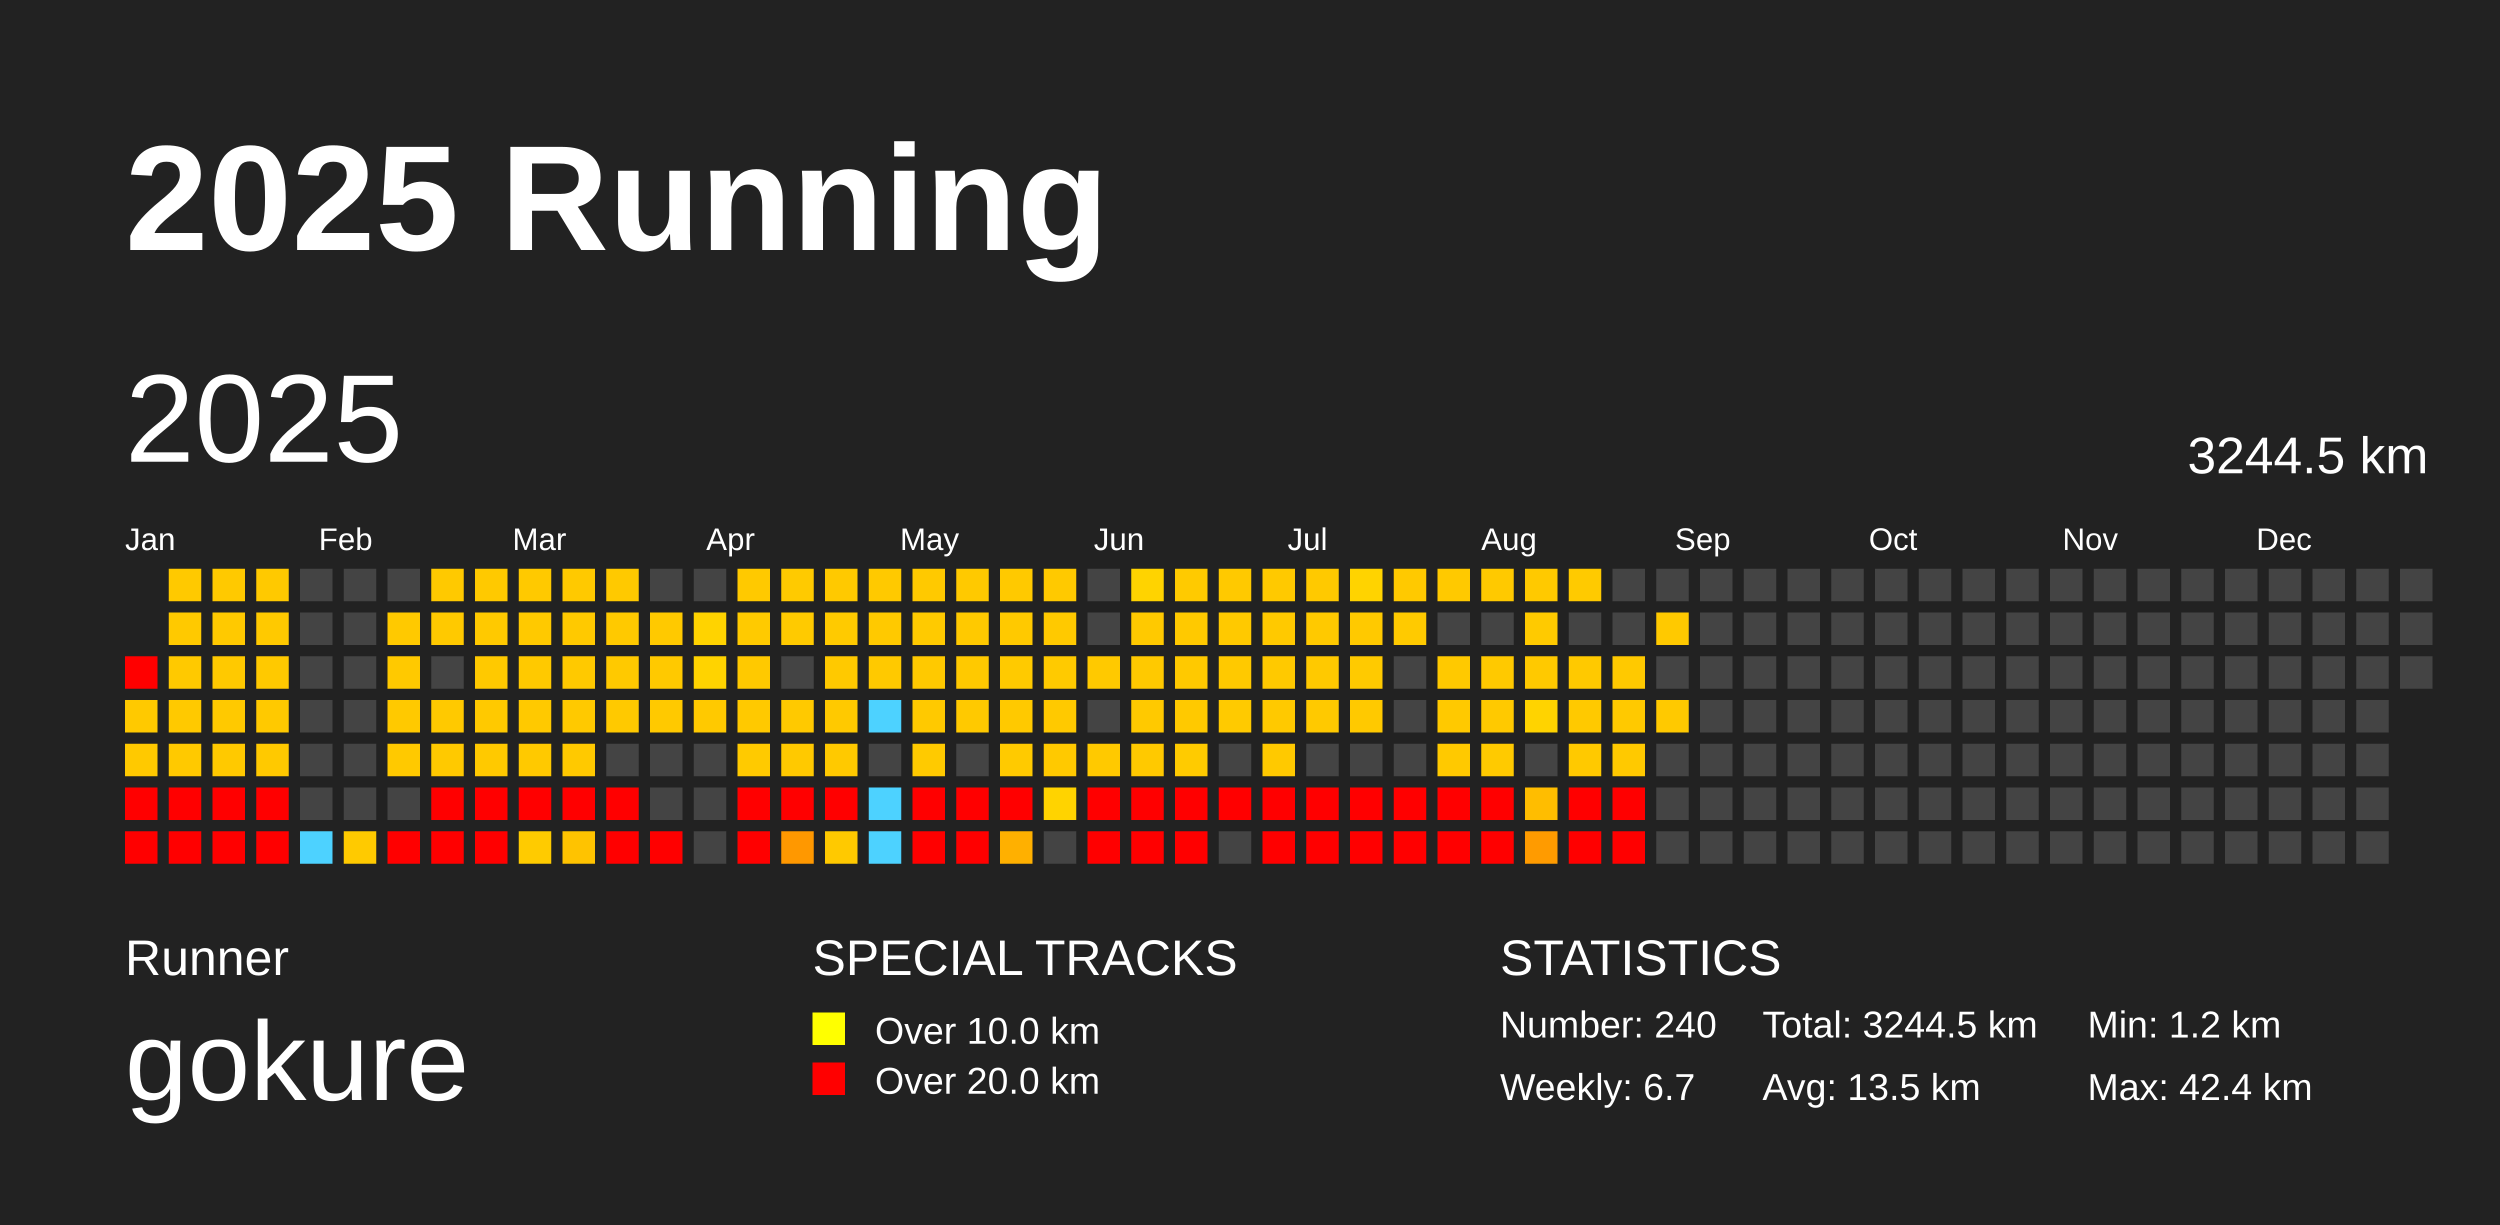
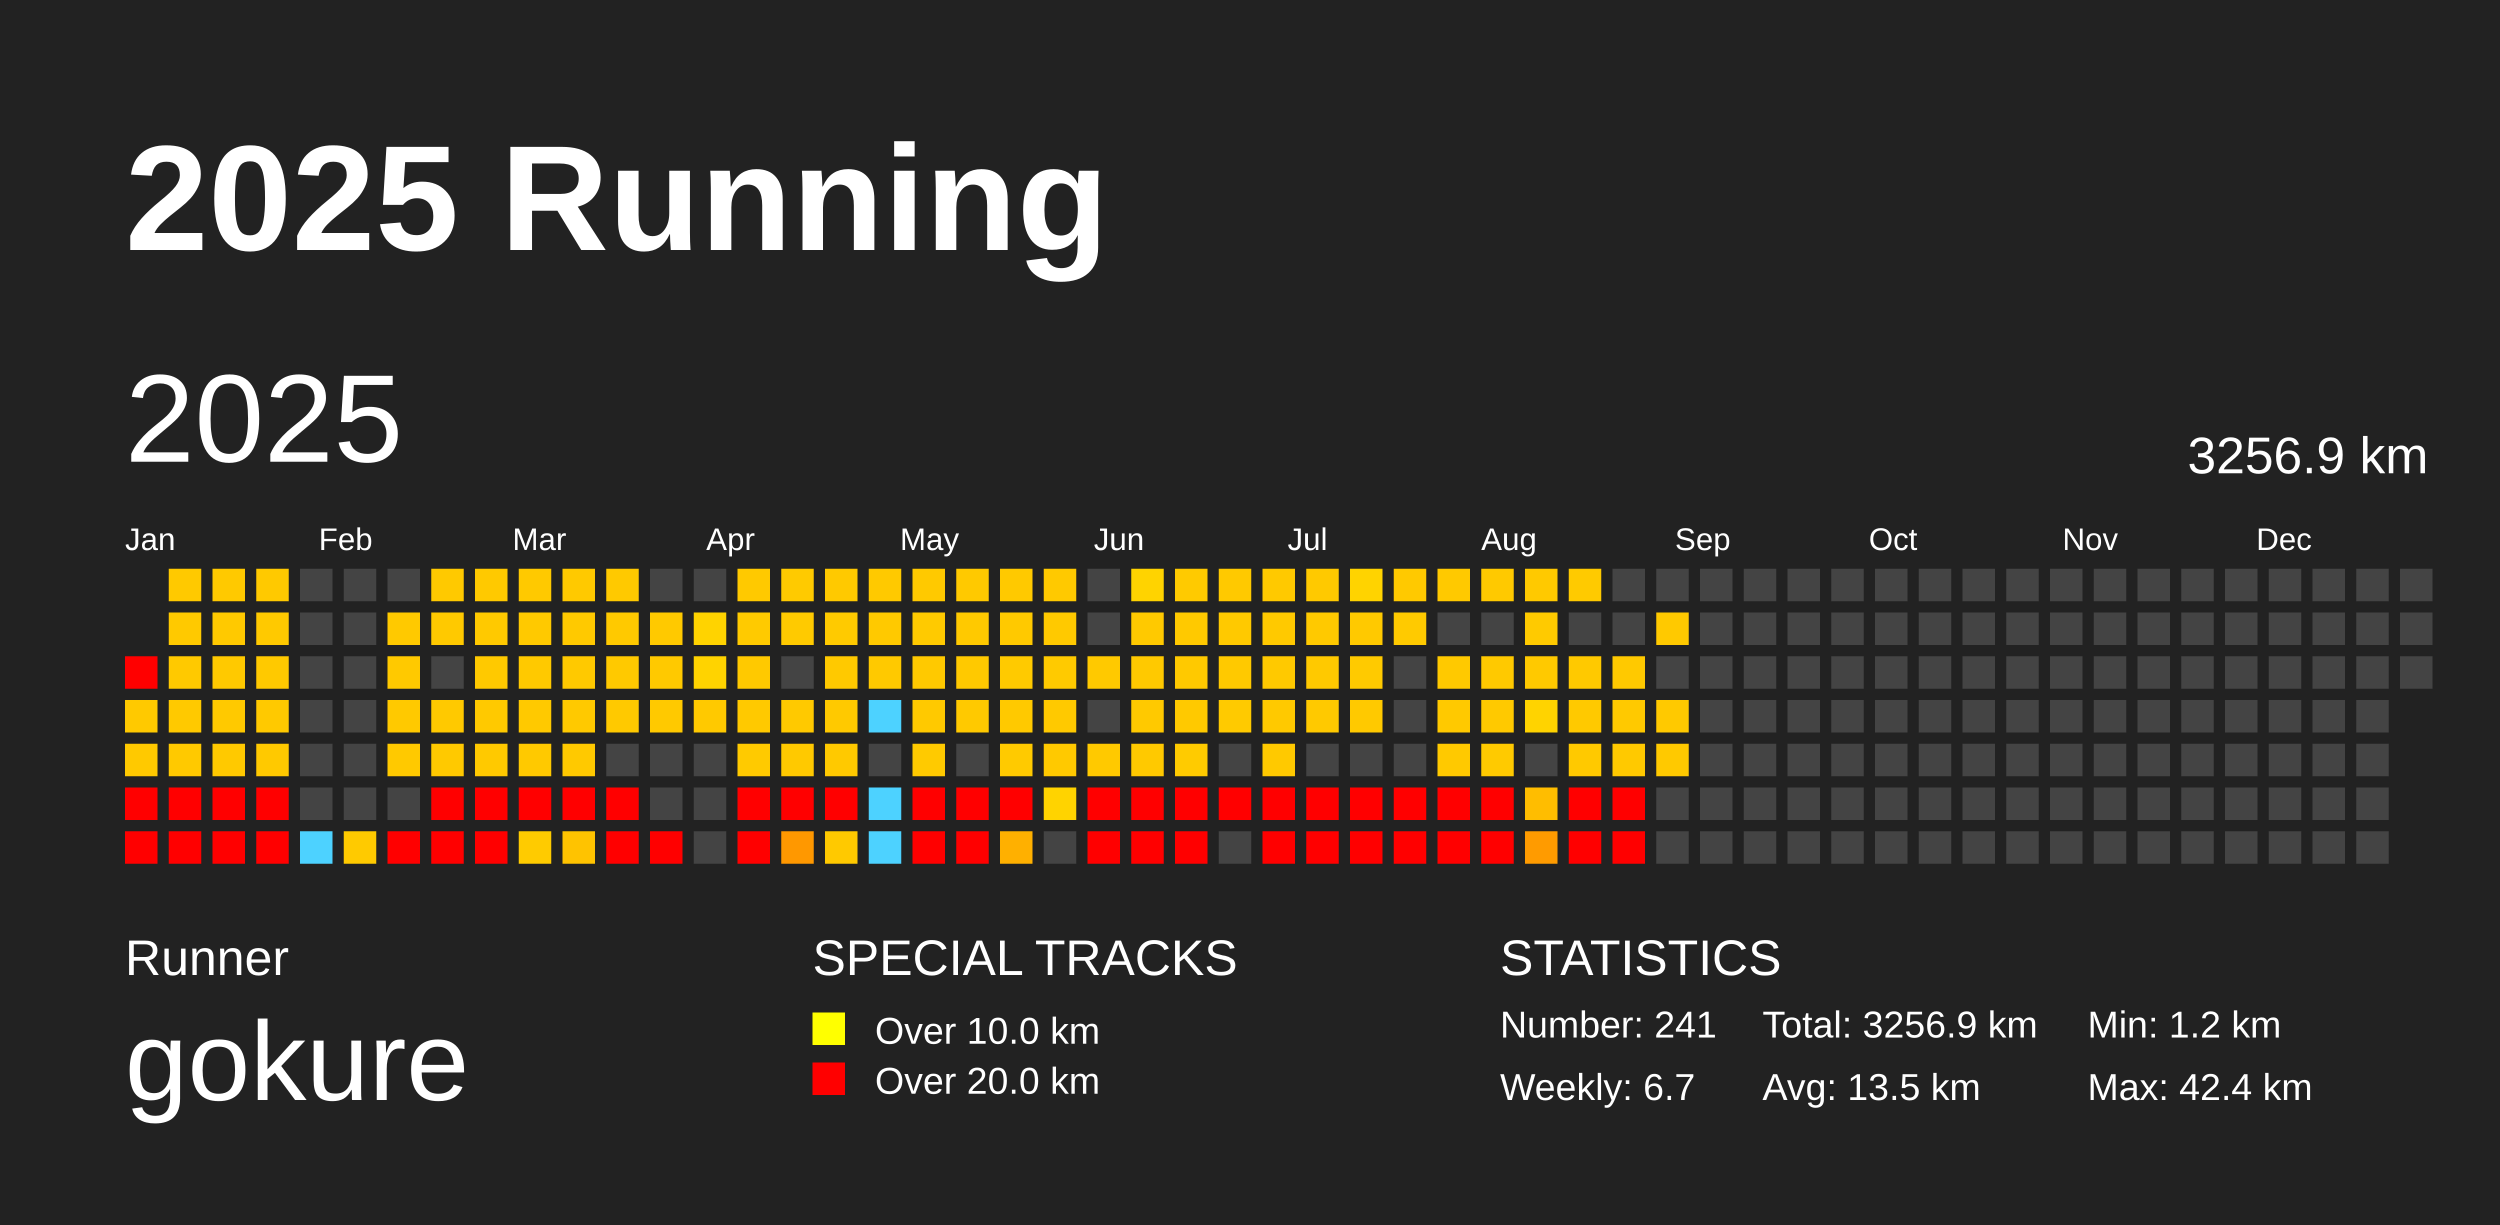
<svg xmlns="http://www.w3.org/2000/svg" baseProfile="full" height="98mm" version="1.1" viewBox="0,0,200,98" width="200mm">
  <defs />
  <rect fill="#222222" height="98" width="200" x="0" y="0" />
  <text fill="#FFFFFF" style="font-size:12px; font-family:Arial; font-weight:bold;" x="10" y="20">2025 Running</text>
  <text fill="#FFFFFF" style="font-size:4px; font-family:Arial" x="10" y="78">Runner</text>
  <text fill="#FFFFFF" style="font-size:9px; font-family:Arial" x="10" y="88">gokure</text>
  <text fill="#FFFFFF" style="font-size:4px; font-family:Arial" x="65" y="78">SPECIAL TRACKS</text>
  <rect fill="yellow" height="2.6" width="2.6" x="65" y="81" />
  <text fill="#FFFFFF" style="font-size:3px; font-family:Arial" x="70" y="83.5">Over 10.0 km</text>
  <rect fill="red" height="2.6" width="2.6" x="65" y="85" />
  <text fill="#FFFFFF" style="font-size:3px; font-family:Arial" x="70" y="87.5">Over 20.0 km</text>
  <text fill="#FFFFFF" style="font-size:4px; font-family:Arial" x="120" y="78">STATISTICS</text>
-   <text fill="#FFFFFF" style="font-size:3px; font-family:Arial" x="120" y="83">Number: 240</text>
+   <text fill="#FFFFFF" style="font-size:3px; font-family:Arial" x="120" y="83">Number: 241</text>
  <text fill="#FFFFFF" style="font-size:3px; font-family:Arial" x="120" y="88">Weekly: 6.7</text>
-   <text fill="#FFFFFF" style="font-size:3px; font-family:Arial" x="141" y="83">Total: 3244.5 km</text>
+   <text fill="#FFFFFF" style="font-size:3px; font-family:Arial" x="141" y="83">Total: 3256.9 km</text>
  <text fill="#FFFFFF" style="font-size:3px; font-family:Arial" x="141" y="88">Avg: 13.5 km</text>
  <text fill="#FFFFFF" style="font-size:3px; font-family:Arial" x="167" y="83">Min: 1.2 km</text>
  <text fill="#FFFFFF" style="font-size:3px; font-family:Arial" x="167" y="88">Max: 42.4 km</text>
  <text dominant-baseline="hanging" fill="#FFFFFF" style="font-size:10.0px; font-family:Arial;" x="10" y="30">2025</text>
-   <text dominant-baseline="hanging" fill="#FFFFFF" style="font-size:4.125px; font-family:Arial;" x="175" y="35">3244.5 km</text>
+   <text dominant-baseline="hanging" fill="#FFFFFF" style="font-size:4.125px; font-family:Arial;" x="175" y="35">3256.9 km</text>
  <text fill="#FFFFFF" style="font-size:2.5px; font-family:Arial" x="10.0" y="44">Jan</text>
  <text fill="#FFFFFF" style="font-size:2.5px; font-family:Arial" x="25.5" y="44">Feb</text>
  <text fill="#FFFFFF" style="font-size:2.5px; font-family:Arial" x="41.0" y="44">Mar</text>
  <text fill="#FFFFFF" style="font-size:2.5px; font-family:Arial" x="56.5" y="44">Apr</text>
  <text fill="#FFFFFF" style="font-size:2.5px; font-family:Arial" x="72.0" y="44">May</text>
  <text fill="#FFFFFF" style="font-size:2.5px; font-family:Arial" x="87.5" y="44">Jun</text>
  <text fill="#FFFFFF" style="font-size:2.5px; font-family:Arial" x="103.0" y="44">Jul</text>
  <text fill="#FFFFFF" style="font-size:2.5px; font-family:Arial" x="118.5" y="44">Aug</text>
  <text fill="#FFFFFF" style="font-size:2.5px; font-family:Arial" x="134.0" y="44">Sep</text>
  <text fill="#FFFFFF" style="font-size:2.5px; font-family:Arial" x="149.5" y="44">Oct</text>
  <text fill="#FFFFFF" style="font-size:2.5px; font-family:Arial" x="165.0" y="44">Nov</text>
  <text fill="#FFFFFF" style="font-size:2.5px; font-family:Arial" x="180.5" y="44">Dec</text>
  <rect fill="red" height="2.6" width="2.6" x="10.0" y="52.5" />
  <rect fill="#ffc900" height="2.6" width="2.6" x="10.0" y="56.0" />
  <rect fill="#ffc900" height="2.6" width="2.6" x="10.0" y="59.5" />
  <rect fill="red" height="2.6" width="2.6" x="10.0" y="63.0" />
  <rect fill="red" height="2.6" width="2.6" x="10.0" y="66.5" />
  <rect fill="#ffc900" height="2.6" width="2.6" x="13.5" y="45.5" />
  <rect fill="#ffc900" height="2.6" width="2.6" x="13.5" y="49.0" />
  <rect fill="#ffc900" height="2.6" width="2.6" x="13.5" y="52.5" />
  <rect fill="#ffc900" height="2.6" width="2.6" x="13.5" y="56.0" />
  <rect fill="#ffc900" height="2.6" width="2.6" x="13.5" y="59.5" />
  <rect fill="red" height="2.6" width="2.6" x="13.5" y="63.0" />
  <rect fill="red" height="2.6" width="2.6" x="13.5" y="66.5" />
  <rect fill="#ffc900" height="2.6" width="2.6" x="17.0" y="45.5" />
  <rect fill="#ffc900" height="2.6" width="2.6" x="17.0" y="49.0" />
  <rect fill="#ffc900" height="2.6" width="2.6" x="17.0" y="52.5" />
  <rect fill="#ffc900" height="2.6" width="2.6" x="17.0" y="56.0" />
  <rect fill="#ffc900" height="2.6" width="2.6" x="17.0" y="59.5" />
  <rect fill="red" height="2.6" width="2.6" x="17.0" y="63.0" />
  <rect fill="red" height="2.6" width="2.6" x="17.0" y="66.5" />
  <rect fill="#ffc900" height="2.6" width="2.6" x="20.5" y="45.5" />
  <rect fill="#ffc900" height="2.6" width="2.6" x="20.5" y="49.0" />
  <rect fill="#ffc900" height="2.6" width="2.6" x="20.5" y="52.5" />
  <rect fill="#ffc900" height="2.6" width="2.6" x="20.5" y="56.0" />
  <rect fill="#ffc900" height="2.6" width="2.6" x="20.5" y="59.5" />
  <rect fill="red" height="2.6" width="2.6" x="20.5" y="63.0" />
  <rect fill="red" height="2.6" width="2.6" x="20.5" y="66.5" />
  <rect fill="#444444" height="2.6" width="2.6" x="24.0" y="45.5" />
  <rect fill="#444444" height="2.6" width="2.6" x="24.0" y="49.0" />
  <rect fill="#444444" height="2.6" width="2.6" x="24.0" y="52.5" />
  <rect fill="#444444" height="2.6" width="2.6" x="24.0" y="56.0" />
  <rect fill="#444444" height="2.6" width="2.6" x="24.0" y="59.5" />
  <rect fill="#444444" height="2.6" width="2.6" x="24.0" y="63.0" />
  <rect fill="#4dd2ff" height="2.6" width="2.6" x="24.0" y="66.5" />
  <rect fill="#444444" height="2.6" width="2.6" x="27.5" y="45.5" />
  <rect fill="#444444" height="2.6" width="2.6" x="27.5" y="49.0" />
  <rect fill="#444444" height="2.6" width="2.6" x="27.5" y="52.5" />
  <rect fill="#444444" height="2.6" width="2.6" x="27.5" y="56.0" />
  <rect fill="#444444" height="2.6" width="2.6" x="27.5" y="59.5" />
  <rect fill="#444444" height="2.6" width="2.6" x="27.5" y="63.0" />
  <rect fill="#ffca00" height="2.6" width="2.6" x="27.5" y="66.5" />
  <rect fill="#444444" height="2.6" width="2.6" x="31.0" y="45.5" />
  <rect fill="#ffc900" height="2.6" width="2.6" x="31.0" y="49.0" />
  <rect fill="#ffc900" height="2.6" width="2.6" x="31.0" y="52.5" />
  <rect fill="#ffc900" height="2.6" width="2.6" x="31.0" y="56.0" />
  <rect fill="#ffc900" height="2.6" width="2.6" x="31.0" y="59.5" />
  <rect fill="#444444" height="2.6" width="2.6" x="31.0" y="63.0" />
  <rect fill="red" height="2.6" width="2.6" x="31.0" y="66.5" />
  <rect fill="#ffc900" height="2.6" width="2.6" x="34.5" y="45.5" />
  <rect fill="#ffc900" height="2.6" width="2.6" x="34.5" y="49.0" />
  <rect fill="#444444" height="2.6" width="2.6" x="34.5" y="52.5" />
  <rect fill="#ffc900" height="2.6" width="2.6" x="34.5" y="56.0" />
  <rect fill="#ffc900" height="2.6" width="2.6" x="34.5" y="59.5" />
  <rect fill="red" height="2.6" width="2.6" x="34.5" y="63.0" />
  <rect fill="red" height="2.6" width="2.6" x="34.5" y="66.5" />
  <rect fill="#ffc900" height="2.6" width="2.6" x="38.0" y="45.5" />
  <rect fill="#ffc900" height="2.6" width="2.6" x="38.0" y="49.0" />
  <rect fill="#ffc900" height="2.6" width="2.6" x="38.0" y="52.5" />
  <rect fill="#ffc900" height="2.6" width="2.6" x="38.0" y="56.0" />
  <rect fill="#ffc900" height="2.6" width="2.6" x="38.0" y="59.5" />
  <rect fill="red" height="2.6" width="2.6" x="38.0" y="63.0" />
  <rect fill="red" height="2.6" width="2.6" x="38.0" y="66.5" />
  <rect fill="#ffc900" height="2.6" width="2.6" x="41.5" y="45.5" />
  <rect fill="#ffc900" height="2.6" width="2.6" x="41.5" y="49.0" />
  <rect fill="#ffc900" height="2.6" width="2.6" x="41.5" y="52.5" />
  <rect fill="#ffc900" height="2.6" width="2.6" x="41.5" y="56.0" />
  <rect fill="#ffc900" height="2.6" width="2.6" x="41.5" y="59.5" />
  <rect fill="red" height="2.6" width="2.6" x="41.5" y="63.0" />
  <rect fill="#ffcb00" height="2.6" width="2.6" x="41.5" y="66.5" />
  <rect fill="#ffc900" height="2.6" width="2.6" x="45.0" y="45.5" />
  <rect fill="#ffc900" height="2.6" width="2.6" x="45.0" y="49.0" />
  <rect fill="#ffc900" height="2.6" width="2.6" x="45.0" y="52.5" />
  <rect fill="#ffc900" height="2.6" width="2.6" x="45.0" y="56.0" />
  <rect fill="#ffc900" height="2.6" width="2.6" x="45.0" y="59.5" />
  <rect fill="red" height="2.6" width="2.6" x="45.0" y="63.0" />
  <rect fill="#ffc300" height="2.6" width="2.6" x="45.0" y="66.5" />
  <rect fill="#ffc900" height="2.6" width="2.6" x="48.5" y="45.5" />
  <rect fill="#ffc900" height="2.6" width="2.6" x="48.5" y="49.0" />
  <rect fill="#ffc900" height="2.6" width="2.6" x="48.5" y="52.5" />
  <rect fill="#ffc900" height="2.6" width="2.6" x="48.5" y="56.0" />
  <rect fill="#444444" height="2.6" width="2.6" x="48.5" y="59.5" />
  <rect fill="red" height="2.6" width="2.6" x="48.5" y="63.0" />
  <rect fill="red" height="2.6" width="2.6" x="48.5" y="66.5" />
  <rect fill="#444444" height="2.6" width="2.6" x="52.0" y="45.5" />
  <rect fill="#ffc900" height="2.6" width="2.6" x="52.0" y="49.0" />
  <rect fill="#ffc900" height="2.6" width="2.6" x="52.0" y="52.5" />
  <rect fill="#ffc900" height="2.6" width="2.6" x="52.0" y="56.0" />
  <rect fill="#444444" height="2.6" width="2.6" x="52.0" y="59.5" />
  <rect fill="#444444" height="2.6" width="2.6" x="52.0" y="63.0" />
  <rect fill="red" height="2.6" width="2.6" x="52.0" y="66.5" />
  <rect fill="#444444" height="2.6" width="2.6" x="55.5" y="45.5" />
  <rect fill="#ffd300" height="2.6" width="2.6" x="55.5" y="49.0" />
  <rect fill="#ffd300" height="2.6" width="2.6" x="55.5" y="52.5" />
  <rect fill="#ffc900" height="2.6" width="2.6" x="55.5" y="56.0" />
  <rect fill="#444444" height="2.6" width="2.6" x="55.5" y="59.5" />
  <rect fill="#444444" height="2.6" width="2.6" x="55.5" y="63.0" />
  <rect fill="#444444" height="2.6" width="2.6" x="55.5" y="66.5" />
  <rect fill="#ffc900" height="2.6" width="2.6" x="59.0" y="45.5" />
  <rect fill="#ffca00" height="2.6" width="2.6" x="59.0" y="49.0" />
  <rect fill="#ffc900" height="2.6" width="2.6" x="59.0" y="52.5" />
  <rect fill="#ffc900" height="2.6" width="2.6" x="59.0" y="56.0" />
  <rect fill="#ffca00" height="2.6" width="2.6" x="59.0" y="59.5" />
  <rect fill="red" height="2.6" width="2.6" x="59.0" y="63.0" />
  <rect fill="red" height="2.6" width="2.6" x="59.0" y="66.5" />
  <rect fill="#ffca00" height="2.6" width="2.6" x="62.5" y="45.5" />
  <rect fill="#ffca00" height="2.6" width="2.6" x="62.5" y="49.0" />
  <rect fill="#444444" height="2.6" width="2.6" x="62.5" y="52.5" />
  <rect fill="#ffc900" height="2.6" width="2.6" x="62.5" y="56.0" />
  <rect fill="#ffc900" height="2.6" width="2.6" x="62.5" y="59.5" />
  <rect fill="red" height="2.6" width="2.6" x="62.5" y="63.0" />
  <rect fill="#ff9800" height="2.6" width="2.6" x="62.5" y="66.5" />
  <rect fill="#ffc900" height="2.6" width="2.6" x="66.0" y="45.5" />
  <rect fill="#ffca00" height="2.6" width="2.6" x="66.0" y="49.0" />
  <rect fill="#ffc900" height="2.6" width="2.6" x="66.0" y="52.5" />
  <rect fill="#ffc900" height="2.6" width="2.6" x="66.0" y="56.0" />
  <rect fill="#ffc900" height="2.6" width="2.6" x="66.0" y="59.5" />
  <rect fill="red" height="2.6" width="2.6" x="66.0" y="63.0" />
  <rect fill="#ffc900" height="2.6" width="2.6" x="66.0" y="66.5" />
  <rect fill="#ffc900" height="2.6" width="2.6" x="69.5" y="45.5" />
  <rect fill="#ffc900" height="2.6" width="2.6" x="69.5" y="49.0" />
  <rect fill="#ffc900" height="2.6" width="2.6" x="69.5" y="52.5" />
  <rect fill="#4dd2ff" height="2.6" width="2.6" x="69.5" y="56.0" />
  <rect fill="#444444" height="2.6" width="2.6" x="69.5" y="59.5" />
  <rect fill="#4dd2ff" height="2.6" width="2.6" x="69.5" y="63.0" />
  <rect fill="#4dd2ff" height="2.6" width="2.6" x="69.5" y="66.5" />
  <rect fill="#ffc900" height="2.6" width="2.6" x="73.0" y="45.5" />
  <rect fill="#ffca00" height="2.6" width="2.6" x="73.0" y="49.0" />
  <rect fill="#ffc900" height="2.6" width="2.6" x="73.0" y="52.5" />
  <rect fill="#ffc900" height="2.6" width="2.6" x="73.0" y="56.0" />
  <rect fill="#ffca00" height="2.6" width="2.6" x="73.0" y="59.5" />
  <rect fill="red" height="2.6" width="2.6" x="73.0" y="63.0" />
  <rect fill="red" height="2.6" width="2.6" x="73.0" y="66.5" />
  <rect fill="#ffc900" height="2.6" width="2.6" x="76.5" y="45.5" />
  <rect fill="#ffc900" height="2.6" width="2.6" x="76.5" y="49.0" />
  <rect fill="#ffc900" height="2.6" width="2.6" x="76.5" y="52.5" />
  <rect fill="#ffc900" height="2.6" width="2.6" x="76.5" y="56.0" />
  <rect fill="#444444" height="2.6" width="2.6" x="76.5" y="59.5" />
  <rect fill="red" height="2.6" width="2.6" x="76.5" y="63.0" />
  <rect fill="red" height="2.6" width="2.6" x="76.5" y="66.5" />
  <rect fill="#ffc900" height="2.6" width="2.6" x="80.0" y="45.5" />
  <rect fill="#ffc900" height="2.6" width="2.6" x="80.0" y="49.0" />
  <rect fill="#ffca00" height="2.6" width="2.6" x="80.0" y="52.5" />
  <rect fill="#ffc900" height="2.6" width="2.6" x="80.0" y="56.0" />
  <rect fill="#ffca00" height="2.6" width="2.6" x="80.0" y="59.5" />
  <rect fill="red" height="2.6" width="2.6" x="80.0" y="63.0" />
  <rect fill="#ffb000" height="2.6" width="2.6" x="80.0" y="66.5" />
  <rect fill="#ffc900" height="2.6" width="2.6" x="83.5" y="45.5" />
  <rect fill="#ffc900" height="2.6" width="2.6" x="83.5" y="49.0" />
  <rect fill="#ffca00" height="2.6" width="2.6" x="83.5" y="52.5" />
  <rect fill="#ffc900" height="2.6" width="2.6" x="83.5" y="56.0" />
  <rect fill="#ffc900" height="2.6" width="2.6" x="83.5" y="59.5" />
  <rect fill="#ffd300" height="2.6" width="2.6" x="83.5" y="63.0" />
  <rect fill="#444444" height="2.6" width="2.6" x="83.5" y="66.5" />
  <rect fill="#444444" height="2.6" width="2.6" x="87.0" y="45.5" />
  <rect fill="#444444" height="2.6" width="2.6" x="87.0" y="49.0" />
  <rect fill="#ffc900" height="2.6" width="2.6" x="87.0" y="52.5" />
  <rect fill="#444444" height="2.6" width="2.6" x="87.0" y="56.0" />
  <rect fill="#ffc900" height="2.6" width="2.6" x="87.0" y="59.5" />
  <rect fill="red" height="2.6" width="2.6" x="87.0" y="63.0" />
  <rect fill="red" height="2.6" width="2.6" x="87.0" y="66.5" />
  <rect fill="#ffd300" height="2.6" width="2.6" x="90.5" y="45.5" />
  <rect fill="#ffc900" height="2.6" width="2.6" x="90.5" y="49.0" />
  <rect fill="#ffc900" height="2.6" width="2.6" x="90.5" y="52.5" />
  <rect fill="#ffc900" height="2.6" width="2.6" x="90.5" y="56.0" />
  <rect fill="#ffc900" height="2.6" width="2.6" x="90.5" y="59.5" />
  <rect fill="red" height="2.6" width="2.6" x="90.5" y="63.0" />
  <rect fill="red" height="2.6" width="2.6" x="90.5" y="66.5" />
  <rect fill="#ffca00" height="2.6" width="2.6" x="94.0" y="45.5" />
  <rect fill="#ffc900" height="2.6" width="2.6" x="94.0" y="49.0" />
  <rect fill="#ffc900" height="2.6" width="2.6" x="94.0" y="52.5" />
  <rect fill="#ffc900" height="2.6" width="2.6" x="94.0" y="56.0" />
  <rect fill="#ffcb00" height="2.6" width="2.6" x="94.0" y="59.5" />
  <rect fill="red" height="2.6" width="2.6" x="94.0" y="63.0" />
  <rect fill="red" height="2.6" width="2.6" x="94.0" y="66.5" />
  <rect fill="#ffc900" height="2.6" width="2.6" x="97.5" y="45.5" />
  <rect fill="#ffc900" height="2.6" width="2.6" x="97.5" y="49.0" />
  <rect fill="#ffc900" height="2.6" width="2.6" x="97.5" y="52.5" />
  <rect fill="#ffca00" height="2.6" width="2.6" x="97.5" y="56.0" />
  <rect fill="#444444" height="2.6" width="2.6" x="97.5" y="59.5" />
  <rect fill="red" height="2.6" width="2.6" x="97.5" y="63.0" />
  <rect fill="#444444" height="2.6" width="2.6" x="97.5" y="66.5" />
  <rect fill="#ffc900" height="2.6" width="2.6" x="101.0" y="45.5" />
  <rect fill="#ffc900" height="2.6" width="2.6" x="101.0" y="49.0" />
  <rect fill="#ffc900" height="2.6" width="2.6" x="101.0" y="52.5" />
  <rect fill="#ffc900" height="2.6" width="2.6" x="101.0" y="56.0" />
  <rect fill="#ffc900" height="2.6" width="2.6" x="101.0" y="59.5" />
  <rect fill="red" height="2.6" width="2.6" x="101.0" y="63.0" />
  <rect fill="red" height="2.6" width="2.6" x="101.0" y="66.5" />
  <rect fill="#ffc900" height="2.6" width="2.6" x="104.5" y="45.5" />
  <rect fill="#ffc900" height="2.6" width="2.6" x="104.5" y="49.0" />
  <rect fill="#ffc900" height="2.6" width="2.6" x="104.5" y="52.5" />
  <rect fill="#ffc900" height="2.6" width="2.6" x="104.5" y="56.0" />
  <rect fill="#444444" height="2.6" width="2.6" x="104.5" y="59.5" />
  <rect fill="red" height="2.6" width="2.6" x="104.5" y="63.0" />
  <rect fill="red" height="2.6" width="2.6" x="104.5" y="66.5" />
  <rect fill="#ffd300" height="2.6" width="2.6" x="108.0" y="45.5" />
  <rect fill="#ffc900" height="2.6" width="2.6" x="108.0" y="49.0" />
  <rect fill="#ffca00" height="2.6" width="2.6" x="108.0" y="52.5" />
  <rect fill="#ffc900" height="2.6" width="2.6" x="108.0" y="56.0" />
  <rect fill="#444444" height="2.6" width="2.6" x="108.0" y="59.5" />
  <rect fill="red" height="2.6" width="2.6" x="108.0" y="63.0" />
  <rect fill="red" height="2.6" width="2.6" x="108.0" y="66.5" />
  <rect fill="#ffc900" height="2.6" width="2.6" x="111.5" y="45.5" />
  <rect fill="#ffca00" height="2.6" width="2.6" x="111.5" y="49.0" />
  <rect fill="#444444" height="2.6" width="2.6" x="111.5" y="52.5" />
  <rect fill="#444444" height="2.6" width="2.6" x="111.5" y="56.0" />
  <rect fill="#444444" height="2.6" width="2.6" x="111.5" y="59.5" />
  <rect fill="red" height="2.6" width="2.6" x="111.5" y="63.0" />
  <rect fill="red" height="2.6" width="2.6" x="111.5" y="66.5" />
  <rect fill="#ffc900" height="2.6" width="2.6" x="115.0" y="45.5" />
  <rect fill="#444444" height="2.6" width="2.6" x="115.0" y="49.0" />
  <rect fill="#ffc900" height="2.6" width="2.6" x="115.0" y="52.5" />
  <rect fill="#ffc900" height="2.6" width="2.6" x="115.0" y="56.0" />
  <rect fill="#ffc900" height="2.6" width="2.6" x="115.0" y="59.5" />
  <rect fill="red" height="2.6" width="2.6" x="115.0" y="63.0" />
  <rect fill="red" height="2.6" width="2.6" x="115.0" y="66.5" />
  <rect fill="#ffc900" height="2.6" width="2.6" x="118.5" y="45.5" />
  <rect fill="#444444" height="2.6" width="2.6" x="118.5" y="49.0" />
  <rect fill="#ffc900" height="2.6" width="2.6" x="118.5" y="52.5" />
  <rect fill="#ffc900" height="2.6" width="2.6" x="118.5" y="56.0" />
  <rect fill="#ffca00" height="2.6" width="2.6" x="118.5" y="59.5" />
  <rect fill="red" height="2.6" width="2.6" x="118.5" y="63.0" />
  <rect fill="red" height="2.6" width="2.6" x="118.5" y="66.5" />
  <rect fill="#ffc900" height="2.6" width="2.6" x="122.0" y="45.5" />
  <rect fill="#ffca00" height="2.6" width="2.6" x="122.0" y="49.0" />
  <rect fill="#ffc900" height="2.6" width="2.6" x="122.0" y="52.5" />
  <rect fill="#ffd300" height="2.6" width="2.6" x="122.0" y="56.0" />
  <rect fill="#444444" height="2.6" width="2.6" x="122.0" y="59.5" />
  <rect fill="#ffbd00" height="2.6" width="2.6" x="122.0" y="63.0" />
  <rect fill="#ff9b00" height="2.6" width="2.6" x="122.0" y="66.5" />
  <rect fill="#ffca00" height="2.6" width="2.6" x="125.5" y="45.5" />
  <rect fill="#444444" height="2.6" width="2.6" x="125.5" y="49.0" />
  <rect fill="#ffc900" height="2.6" width="2.6" x="125.5" y="52.5" />
  <rect fill="#ffc900" height="2.6" width="2.6" x="125.5" y="56.0" />
  <rect fill="#ffc900" height="2.6" width="2.6" x="125.5" y="59.5" />
  <rect fill="red" height="2.6" width="2.6" x="125.5" y="63.0" />
  <rect fill="red" height="2.6" width="2.6" x="125.5" y="66.5" />
  <rect fill="#444444" height="2.6" width="2.6" x="129.0" y="45.5" />
  <rect fill="#444444" height="2.6" width="2.6" x="129.0" y="49.0" />
  <rect fill="#ffc900" height="2.6" width="2.6" x="129.0" y="52.5" />
  <rect fill="#ffc900" height="2.6" width="2.6" x="129.0" y="56.0" />
  <rect fill="#ffc900" height="2.6" width="2.6" x="129.0" y="59.5" />
  <rect fill="red" height="2.6" width="2.6" x="129.0" y="63.0" />
  <rect fill="red" height="2.6" width="2.6" x="129.0" y="66.5" />
  <rect fill="#444444" height="2.6" width="2.6" x="132.5" y="45.5" />
  <rect fill="#ffc900" height="2.6" width="2.6" x="132.5" y="49.0" />
  <rect fill="#444444" height="2.6" width="2.6" x="132.5" y="52.5" />
  <rect fill="#ffc900" height="2.6" width="2.6" x="132.5" y="56.0" />
-   <rect fill="#444444" height="2.6" width="2.6" x="132.5" y="59.5" />
+   <rect fill="#ffc900" height="2.6" width="2.6" x="132.5" y="59.5" />
  <rect fill="#444444" height="2.6" width="2.6" x="132.5" y="63.0" />
  <rect fill="#444444" height="2.6" width="2.6" x="132.5" y="66.5" />
  <rect fill="#444444" height="2.6" width="2.6" x="136.0" y="45.5" />
  <rect fill="#444444" height="2.6" width="2.6" x="136.0" y="49.0" />
  <rect fill="#444444" height="2.6" width="2.6" x="136.0" y="52.5" />
  <rect fill="#444444" height="2.6" width="2.6" x="136.0" y="56.0" />
  <rect fill="#444444" height="2.6" width="2.6" x="136.0" y="59.5" />
  <rect fill="#444444" height="2.6" width="2.6" x="136.0" y="63.0" />
  <rect fill="#444444" height="2.6" width="2.6" x="136.0" y="66.5" />
  <rect fill="#444444" height="2.6" width="2.6" x="139.5" y="45.5" />
  <rect fill="#444444" height="2.6" width="2.6" x="139.5" y="49.0" />
  <rect fill="#444444" height="2.6" width="2.6" x="139.5" y="52.5" />
  <rect fill="#444444" height="2.6" width="2.6" x="139.5" y="56.0" />
  <rect fill="#444444" height="2.6" width="2.6" x="139.5" y="59.5" />
  <rect fill="#444444" height="2.6" width="2.6" x="139.5" y="63.0" />
  <rect fill="#444444" height="2.6" width="2.6" x="139.5" y="66.5" />
  <rect fill="#444444" height="2.6" width="2.6" x="143.0" y="45.5" />
  <rect fill="#444444" height="2.6" width="2.6" x="143.0" y="49.0" />
  <rect fill="#444444" height="2.6" width="2.6" x="143.0" y="52.5" />
  <rect fill="#444444" height="2.6" width="2.6" x="143.0" y="56.0" />
  <rect fill="#444444" height="2.6" width="2.6" x="143.0" y="59.5" />
  <rect fill="#444444" height="2.6" width="2.6" x="143.0" y="63.0" />
  <rect fill="#444444" height="2.6" width="2.6" x="143.0" y="66.5" />
  <rect fill="#444444" height="2.6" width="2.6" x="146.5" y="45.5" />
  <rect fill="#444444" height="2.6" width="2.6" x="146.5" y="49.0" />
  <rect fill="#444444" height="2.6" width="2.6" x="146.5" y="52.5" />
  <rect fill="#444444" height="2.6" width="2.6" x="146.5" y="56.0" />
  <rect fill="#444444" height="2.6" width="2.6" x="146.5" y="59.5" />
  <rect fill="#444444" height="2.6" width="2.6" x="146.5" y="63.0" />
  <rect fill="#444444" height="2.6" width="2.6" x="146.5" y="66.5" />
  <rect fill="#444444" height="2.6" width="2.6" x="150.0" y="45.5" />
  <rect fill="#444444" height="2.6" width="2.6" x="150.0" y="49.0" />
  <rect fill="#444444" height="2.6" width="2.6" x="150.0" y="52.5" />
  <rect fill="#444444" height="2.6" width="2.6" x="150.0" y="56.0" />
  <rect fill="#444444" height="2.6" width="2.6" x="150.0" y="59.5" />
  <rect fill="#444444" height="2.6" width="2.6" x="150.0" y="63.0" />
  <rect fill="#444444" height="2.6" width="2.6" x="150.0" y="66.5" />
  <rect fill="#444444" height="2.6" width="2.6" x="153.5" y="45.5" />
  <rect fill="#444444" height="2.6" width="2.6" x="153.5" y="49.0" />
  <rect fill="#444444" height="2.6" width="2.6" x="153.5" y="52.5" />
  <rect fill="#444444" height="2.6" width="2.6" x="153.5" y="56.0" />
  <rect fill="#444444" height="2.6" width="2.6" x="153.5" y="59.5" />
  <rect fill="#444444" height="2.6" width="2.6" x="153.5" y="63.0" />
  <rect fill="#444444" height="2.6" width="2.6" x="153.5" y="66.5" />
  <rect fill="#444444" height="2.6" width="2.6" x="157.0" y="45.5" />
  <rect fill="#444444" height="2.6" width="2.6" x="157.0" y="49.0" />
  <rect fill="#444444" height="2.6" width="2.6" x="157.0" y="52.5" />
  <rect fill="#444444" height="2.6" width="2.6" x="157.0" y="56.0" />
  <rect fill="#444444" height="2.6" width="2.6" x="157.0" y="59.5" />
  <rect fill="#444444" height="2.6" width="2.6" x="157.0" y="63.0" />
  <rect fill="#444444" height="2.6" width="2.6" x="157.0" y="66.5" />
  <rect fill="#444444" height="2.6" width="2.6" x="160.5" y="45.5" />
  <rect fill="#444444" height="2.6" width="2.6" x="160.5" y="49.0" />
  <rect fill="#444444" height="2.6" width="2.6" x="160.5" y="52.5" />
  <rect fill="#444444" height="2.6" width="2.6" x="160.5" y="56.0" />
  <rect fill="#444444" height="2.6" width="2.6" x="160.5" y="59.5" />
  <rect fill="#444444" height="2.6" width="2.6" x="160.5" y="63.0" />
  <rect fill="#444444" height="2.6" width="2.6" x="160.5" y="66.5" />
  <rect fill="#444444" height="2.6" width="2.6" x="164.0" y="45.5" />
  <rect fill="#444444" height="2.6" width="2.6" x="164.0" y="49.0" />
  <rect fill="#444444" height="2.6" width="2.6" x="164.0" y="52.5" />
  <rect fill="#444444" height="2.6" width="2.6" x="164.0" y="56.0" />
  <rect fill="#444444" height="2.6" width="2.6" x="164.0" y="59.5" />
  <rect fill="#444444" height="2.6" width="2.6" x="164.0" y="63.0" />
  <rect fill="#444444" height="2.6" width="2.6" x="164.0" y="66.5" />
  <rect fill="#444444" height="2.6" width="2.6" x="167.5" y="45.5" />
  <rect fill="#444444" height="2.6" width="2.6" x="167.5" y="49.0" />
  <rect fill="#444444" height="2.6" width="2.6" x="167.5" y="52.5" />
  <rect fill="#444444" height="2.6" width="2.6" x="167.5" y="56.0" />
  <rect fill="#444444" height="2.6" width="2.6" x="167.5" y="59.5" />
  <rect fill="#444444" height="2.6" width="2.6" x="167.5" y="63.0" />
  <rect fill="#444444" height="2.6" width="2.6" x="167.5" y="66.5" />
  <rect fill="#444444" height="2.6" width="2.6" x="171.0" y="45.5" />
  <rect fill="#444444" height="2.6" width="2.6" x="171.0" y="49.0" />
  <rect fill="#444444" height="2.6" width="2.6" x="171.0" y="52.5" />
  <rect fill="#444444" height="2.6" width="2.6" x="171.0" y="56.0" />
  <rect fill="#444444" height="2.6" width="2.6" x="171.0" y="59.5" />
  <rect fill="#444444" height="2.6" width="2.6" x="171.0" y="63.0" />
  <rect fill="#444444" height="2.6" width="2.6" x="171.0" y="66.5" />
  <rect fill="#444444" height="2.6" width="2.6" x="174.5" y="45.5" />
  <rect fill="#444444" height="2.6" width="2.6" x="174.5" y="49.0" />
  <rect fill="#444444" height="2.6" width="2.6" x="174.5" y="52.5" />
  <rect fill="#444444" height="2.6" width="2.6" x="174.5" y="56.0" />
  <rect fill="#444444" height="2.6" width="2.6" x="174.5" y="59.5" />
  <rect fill="#444444" height="2.6" width="2.6" x="174.5" y="63.0" />
  <rect fill="#444444" height="2.6" width="2.6" x="174.5" y="66.5" />
  <rect fill="#444444" height="2.6" width="2.6" x="178.0" y="45.5" />
  <rect fill="#444444" height="2.6" width="2.6" x="178.0" y="49.0" />
  <rect fill="#444444" height="2.6" width="2.6" x="178.0" y="52.5" />
  <rect fill="#444444" height="2.6" width="2.6" x="178.0" y="56.0" />
  <rect fill="#444444" height="2.6" width="2.6" x="178.0" y="59.5" />
  <rect fill="#444444" height="2.6" width="2.6" x="178.0" y="63.0" />
  <rect fill="#444444" height="2.6" width="2.6" x="178.0" y="66.5" />
  <rect fill="#444444" height="2.6" width="2.6" x="181.5" y="45.5" />
  <rect fill="#444444" height="2.6" width="2.6" x="181.5" y="49.0" />
  <rect fill="#444444" height="2.6" width="2.6" x="181.5" y="52.5" />
  <rect fill="#444444" height="2.6" width="2.6" x="181.5" y="56.0" />
  <rect fill="#444444" height="2.6" width="2.6" x="181.5" y="59.5" />
  <rect fill="#444444" height="2.6" width="2.6" x="181.5" y="63.0" />
  <rect fill="#444444" height="2.6" width="2.6" x="181.5" y="66.5" />
  <rect fill="#444444" height="2.6" width="2.6" x="185.0" y="45.5" />
  <rect fill="#444444" height="2.6" width="2.6" x="185.0" y="49.0" />
  <rect fill="#444444" height="2.6" width="2.6" x="185.0" y="52.5" />
  <rect fill="#444444" height="2.6" width="2.6" x="185.0" y="56.0" />
  <rect fill="#444444" height="2.6" width="2.6" x="185.0" y="59.5" />
  <rect fill="#444444" height="2.6" width="2.6" x="185.0" y="63.0" />
  <rect fill="#444444" height="2.6" width="2.6" x="185.0" y="66.5" />
  <rect fill="#444444" height="2.6" width="2.6" x="188.5" y="45.5" />
  <rect fill="#444444" height="2.6" width="2.6" x="188.5" y="49.0" />
  <rect fill="#444444" height="2.6" width="2.6" x="188.5" y="52.5" />
  <rect fill="#444444" height="2.6" width="2.6" x="188.5" y="56.0" />
  <rect fill="#444444" height="2.6" width="2.6" x="188.5" y="59.5" />
  <rect fill="#444444" height="2.6" width="2.6" x="188.5" y="63.0" />
  <rect fill="#444444" height="2.6" width="2.6" x="188.5" y="66.5" />
  <rect fill="#444444" height="2.6" width="2.6" x="192.0" y="45.5" />
  <rect fill="#444444" height="2.6" width="2.6" x="192.0" y="49.0" />
  <rect fill="#444444" height="2.6" width="2.6" x="192.0" y="52.5" />
</svg>
